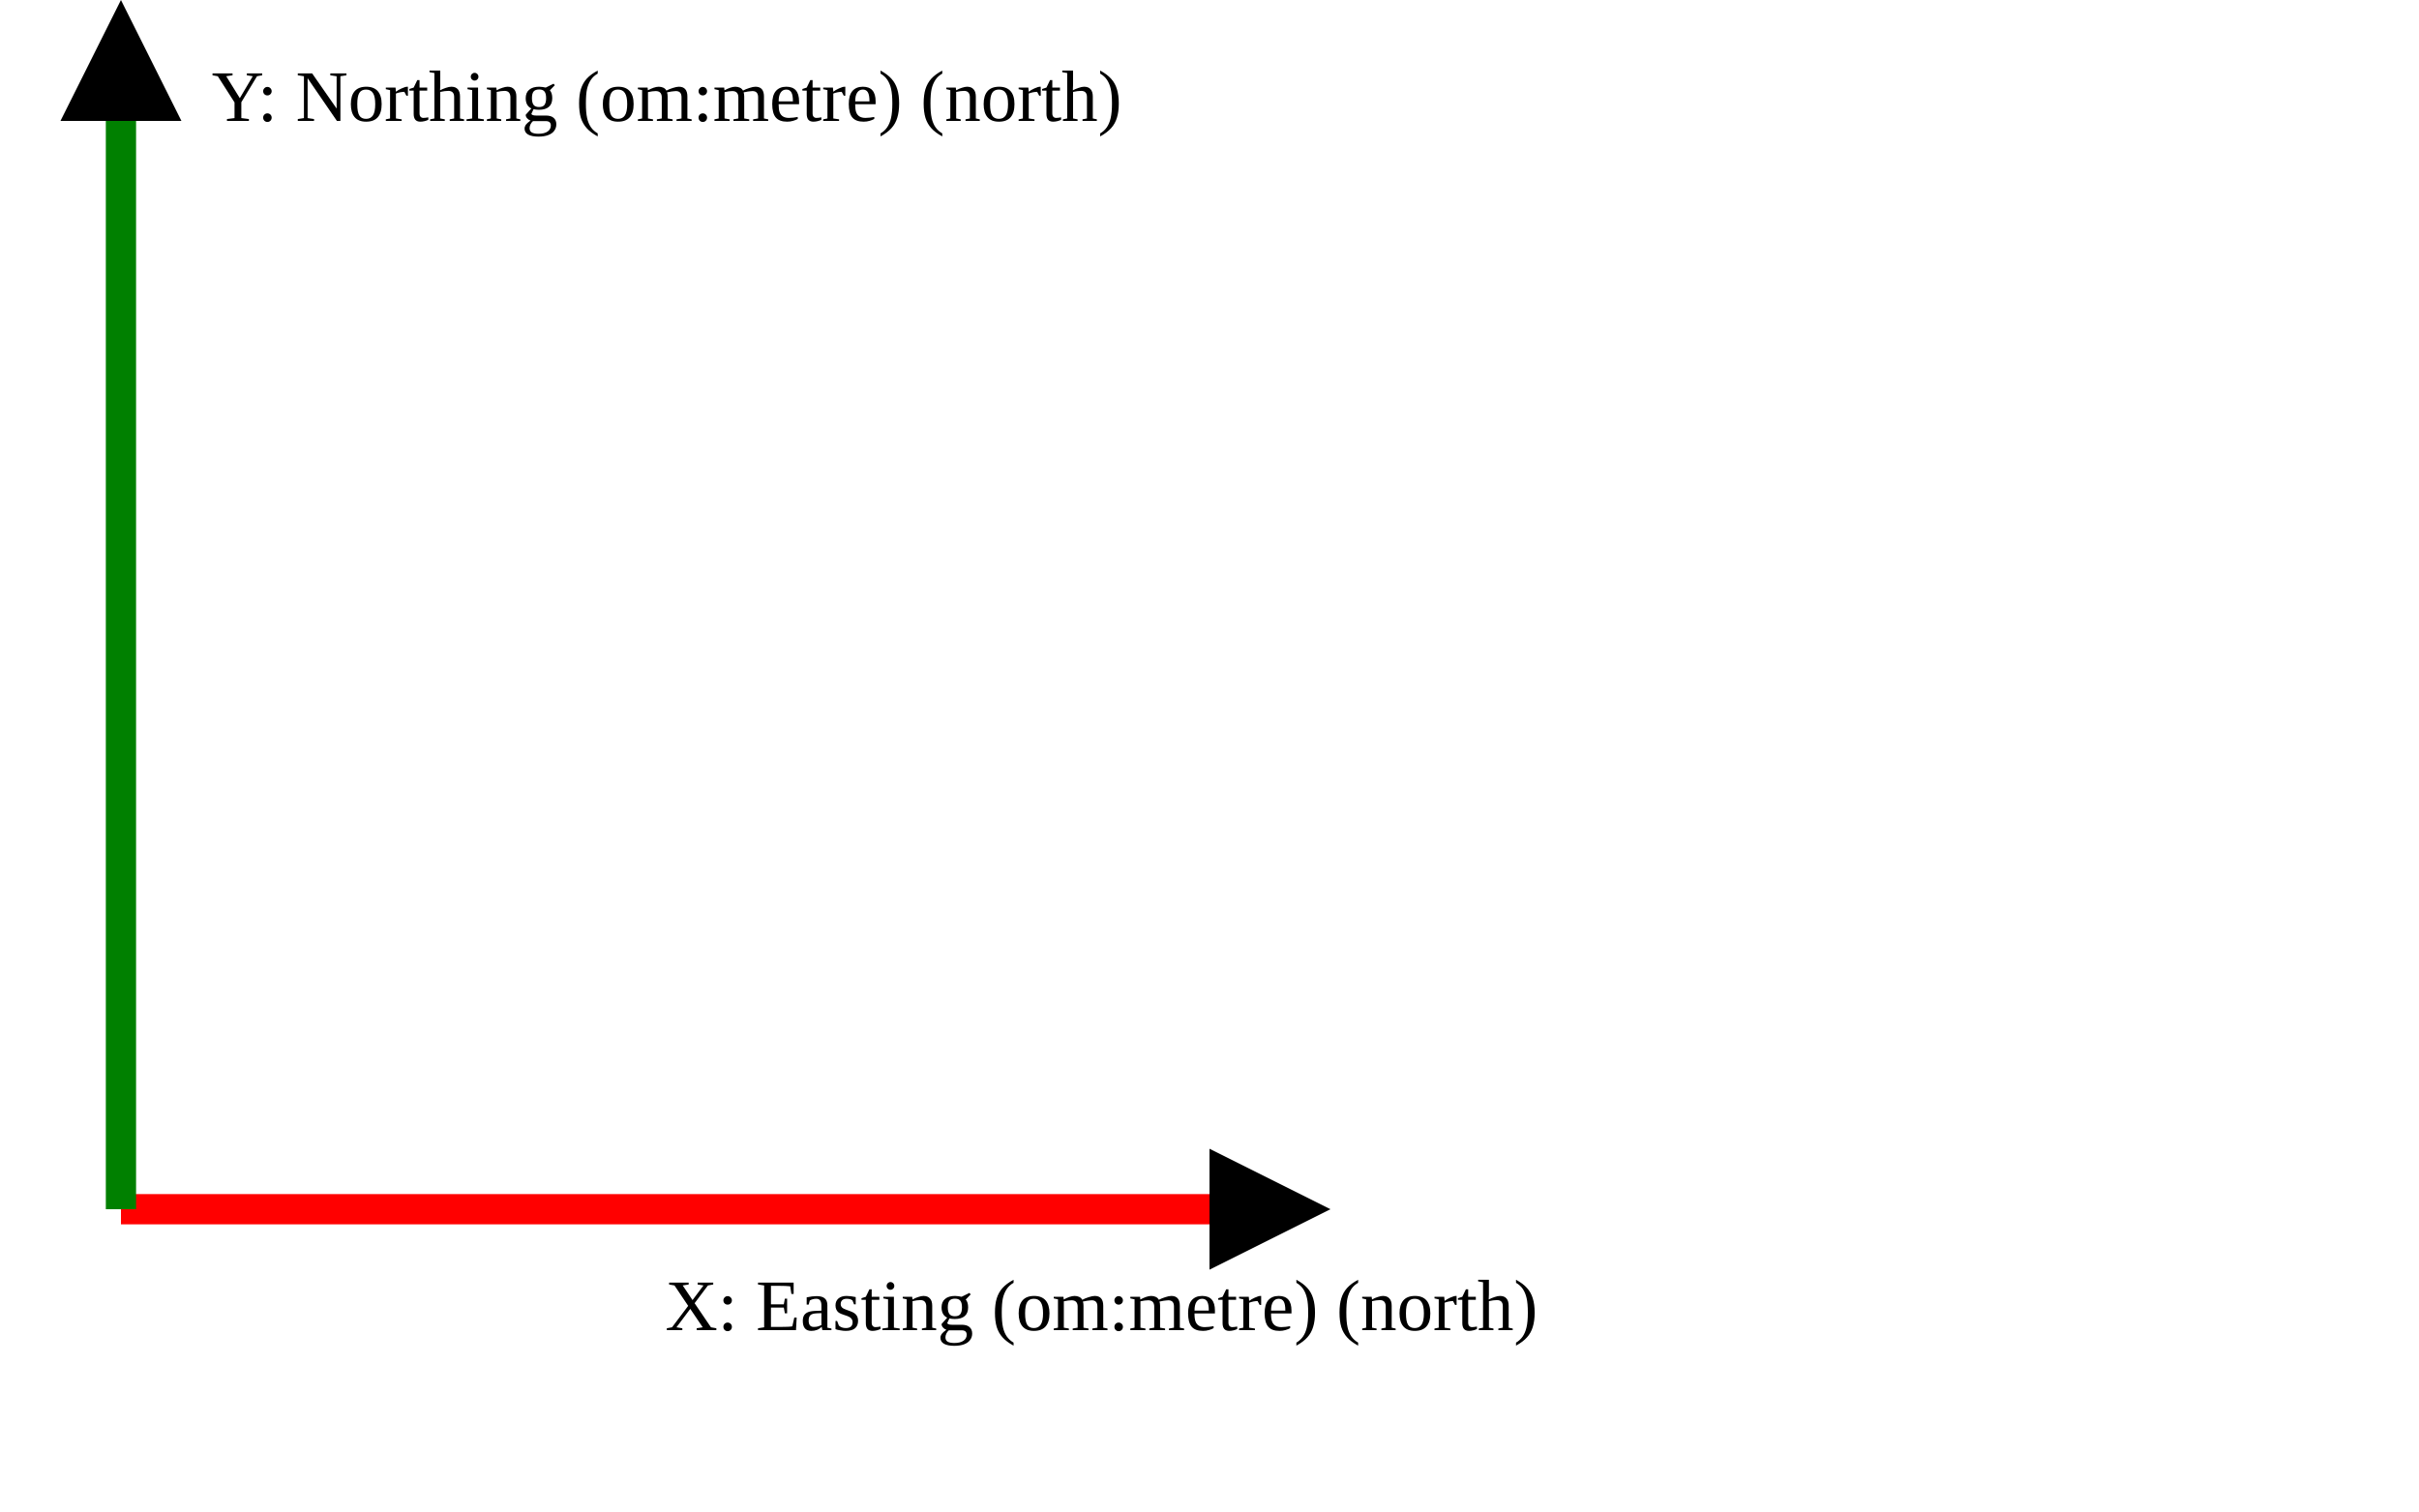
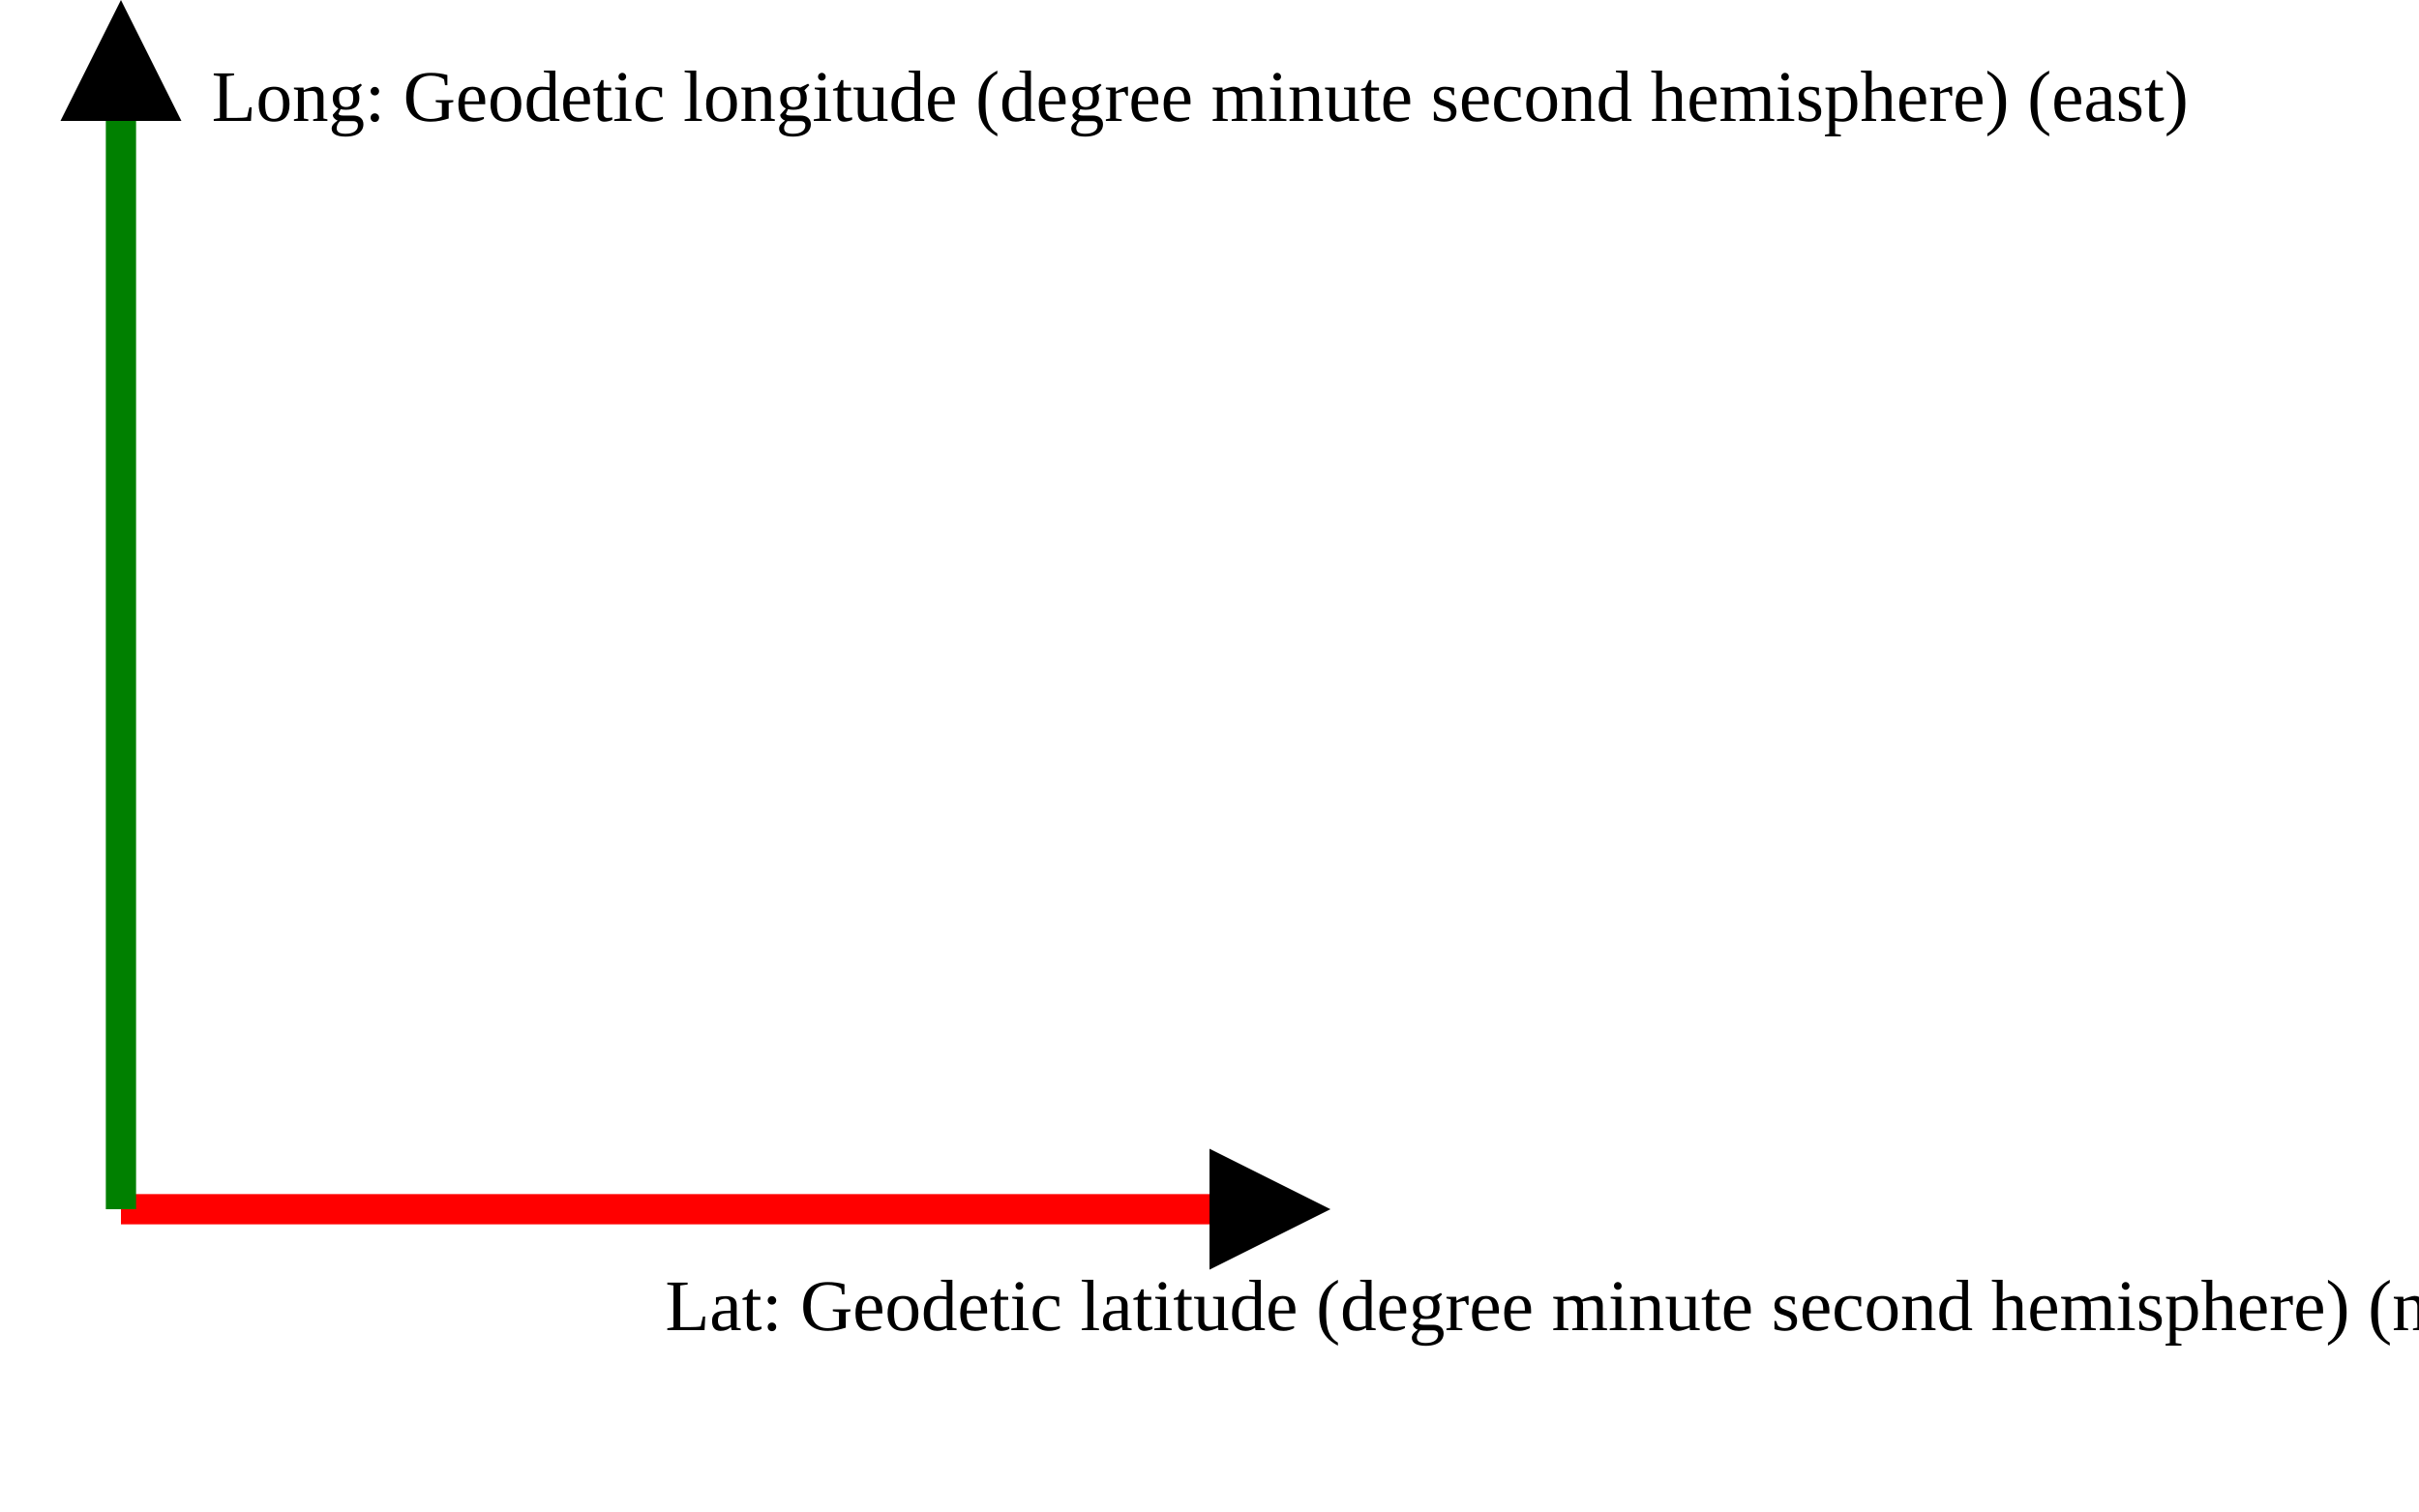
<svg xmlns="http://www.w3.org/2000/svg" version="1.1" width="400" height="250" viewbox="0 0 375 220">
  <defs>
    <marker id="arrowhead" markerWidth="10" markerHeight="7" refX="0" refY="2" orient="auto">
      <polygon points="0 0, 4 2, 0 4" />
    </marker>
  </defs>
  <line x1="20" y1="200" x2="200" y2="200" stroke="red" stroke-width="5" marker-end="url(#arrowhead)" />
-   <text x="110" y="220" class="small">X: Easting (om:metre) (north)</text>
+   <text x="110" y="220" class="small">Lat: Geodetic latitude (degree minute second hemisphere) (north)</text>
  <line x1="20" y1="200" x2="20" y2="20" stroke="green" stroke-width="5" marker-end="url(#arrowhead)" />
-   <text x="35" y="20" class="small">Y: Northing (om:metre) (north)</text>
+   <text x="35" y="20" class="small">Long: Geodetic longitude (degree minute second hemisphere) (east)</text>
</svg>
